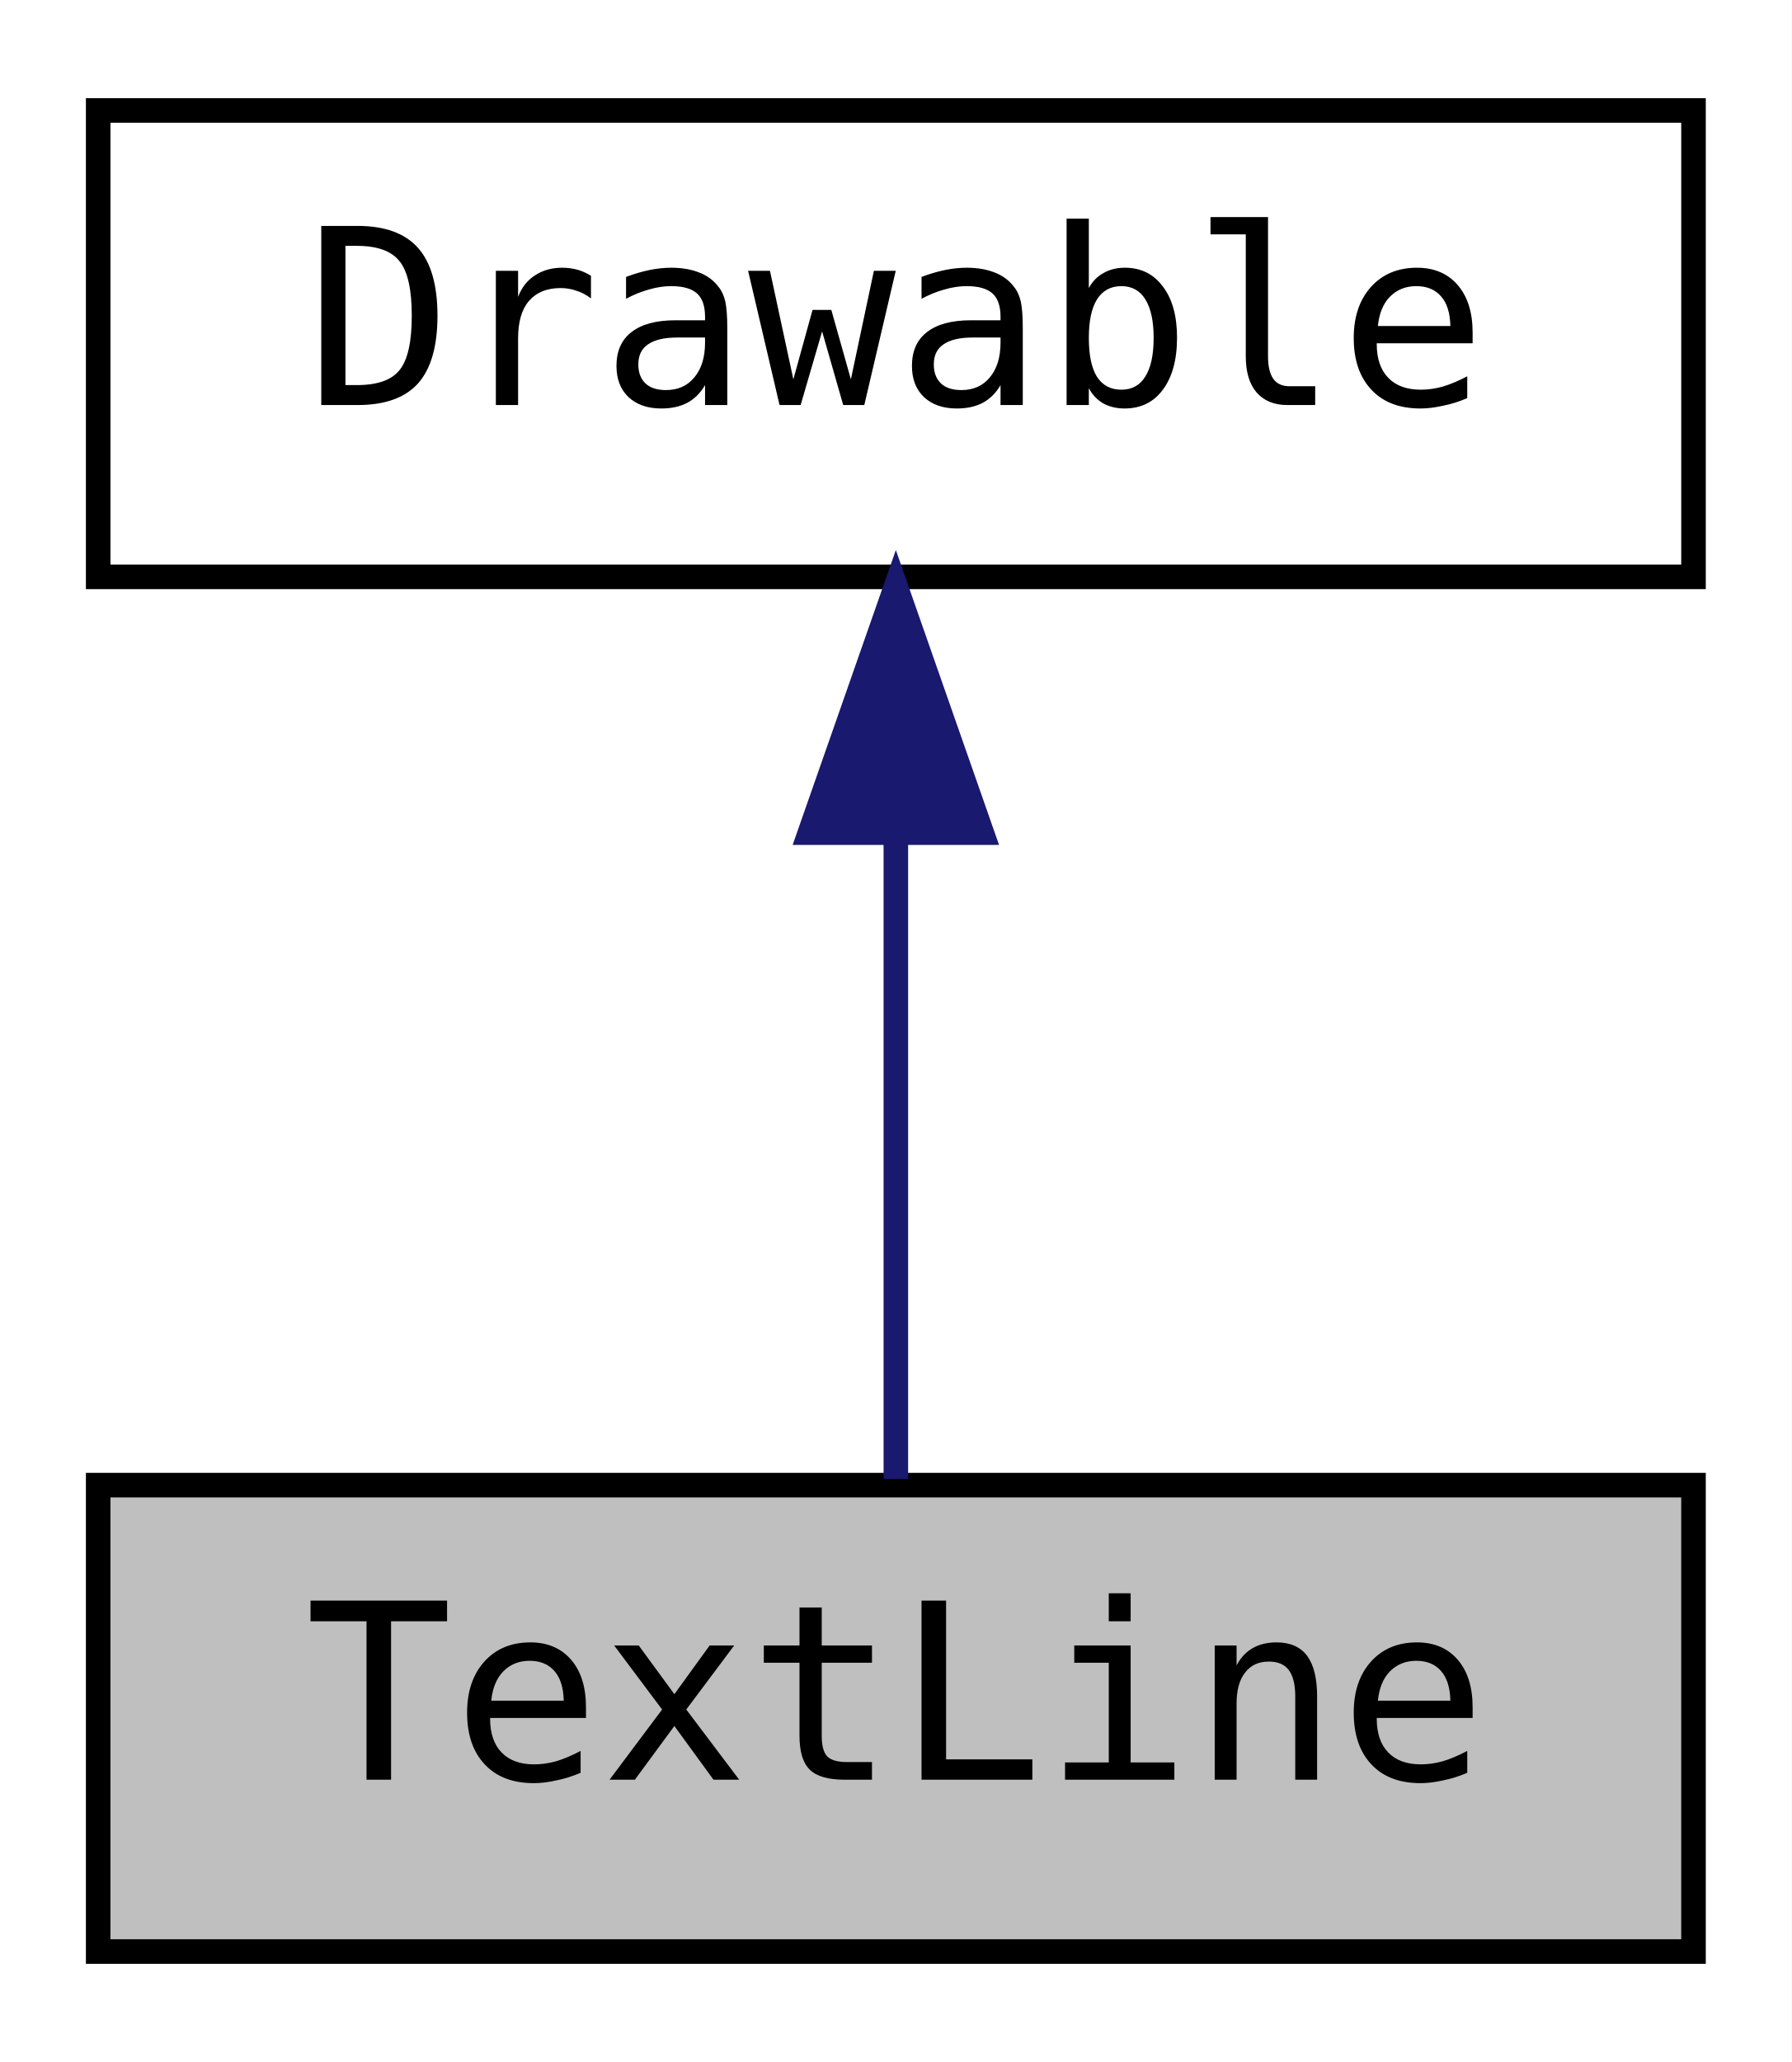
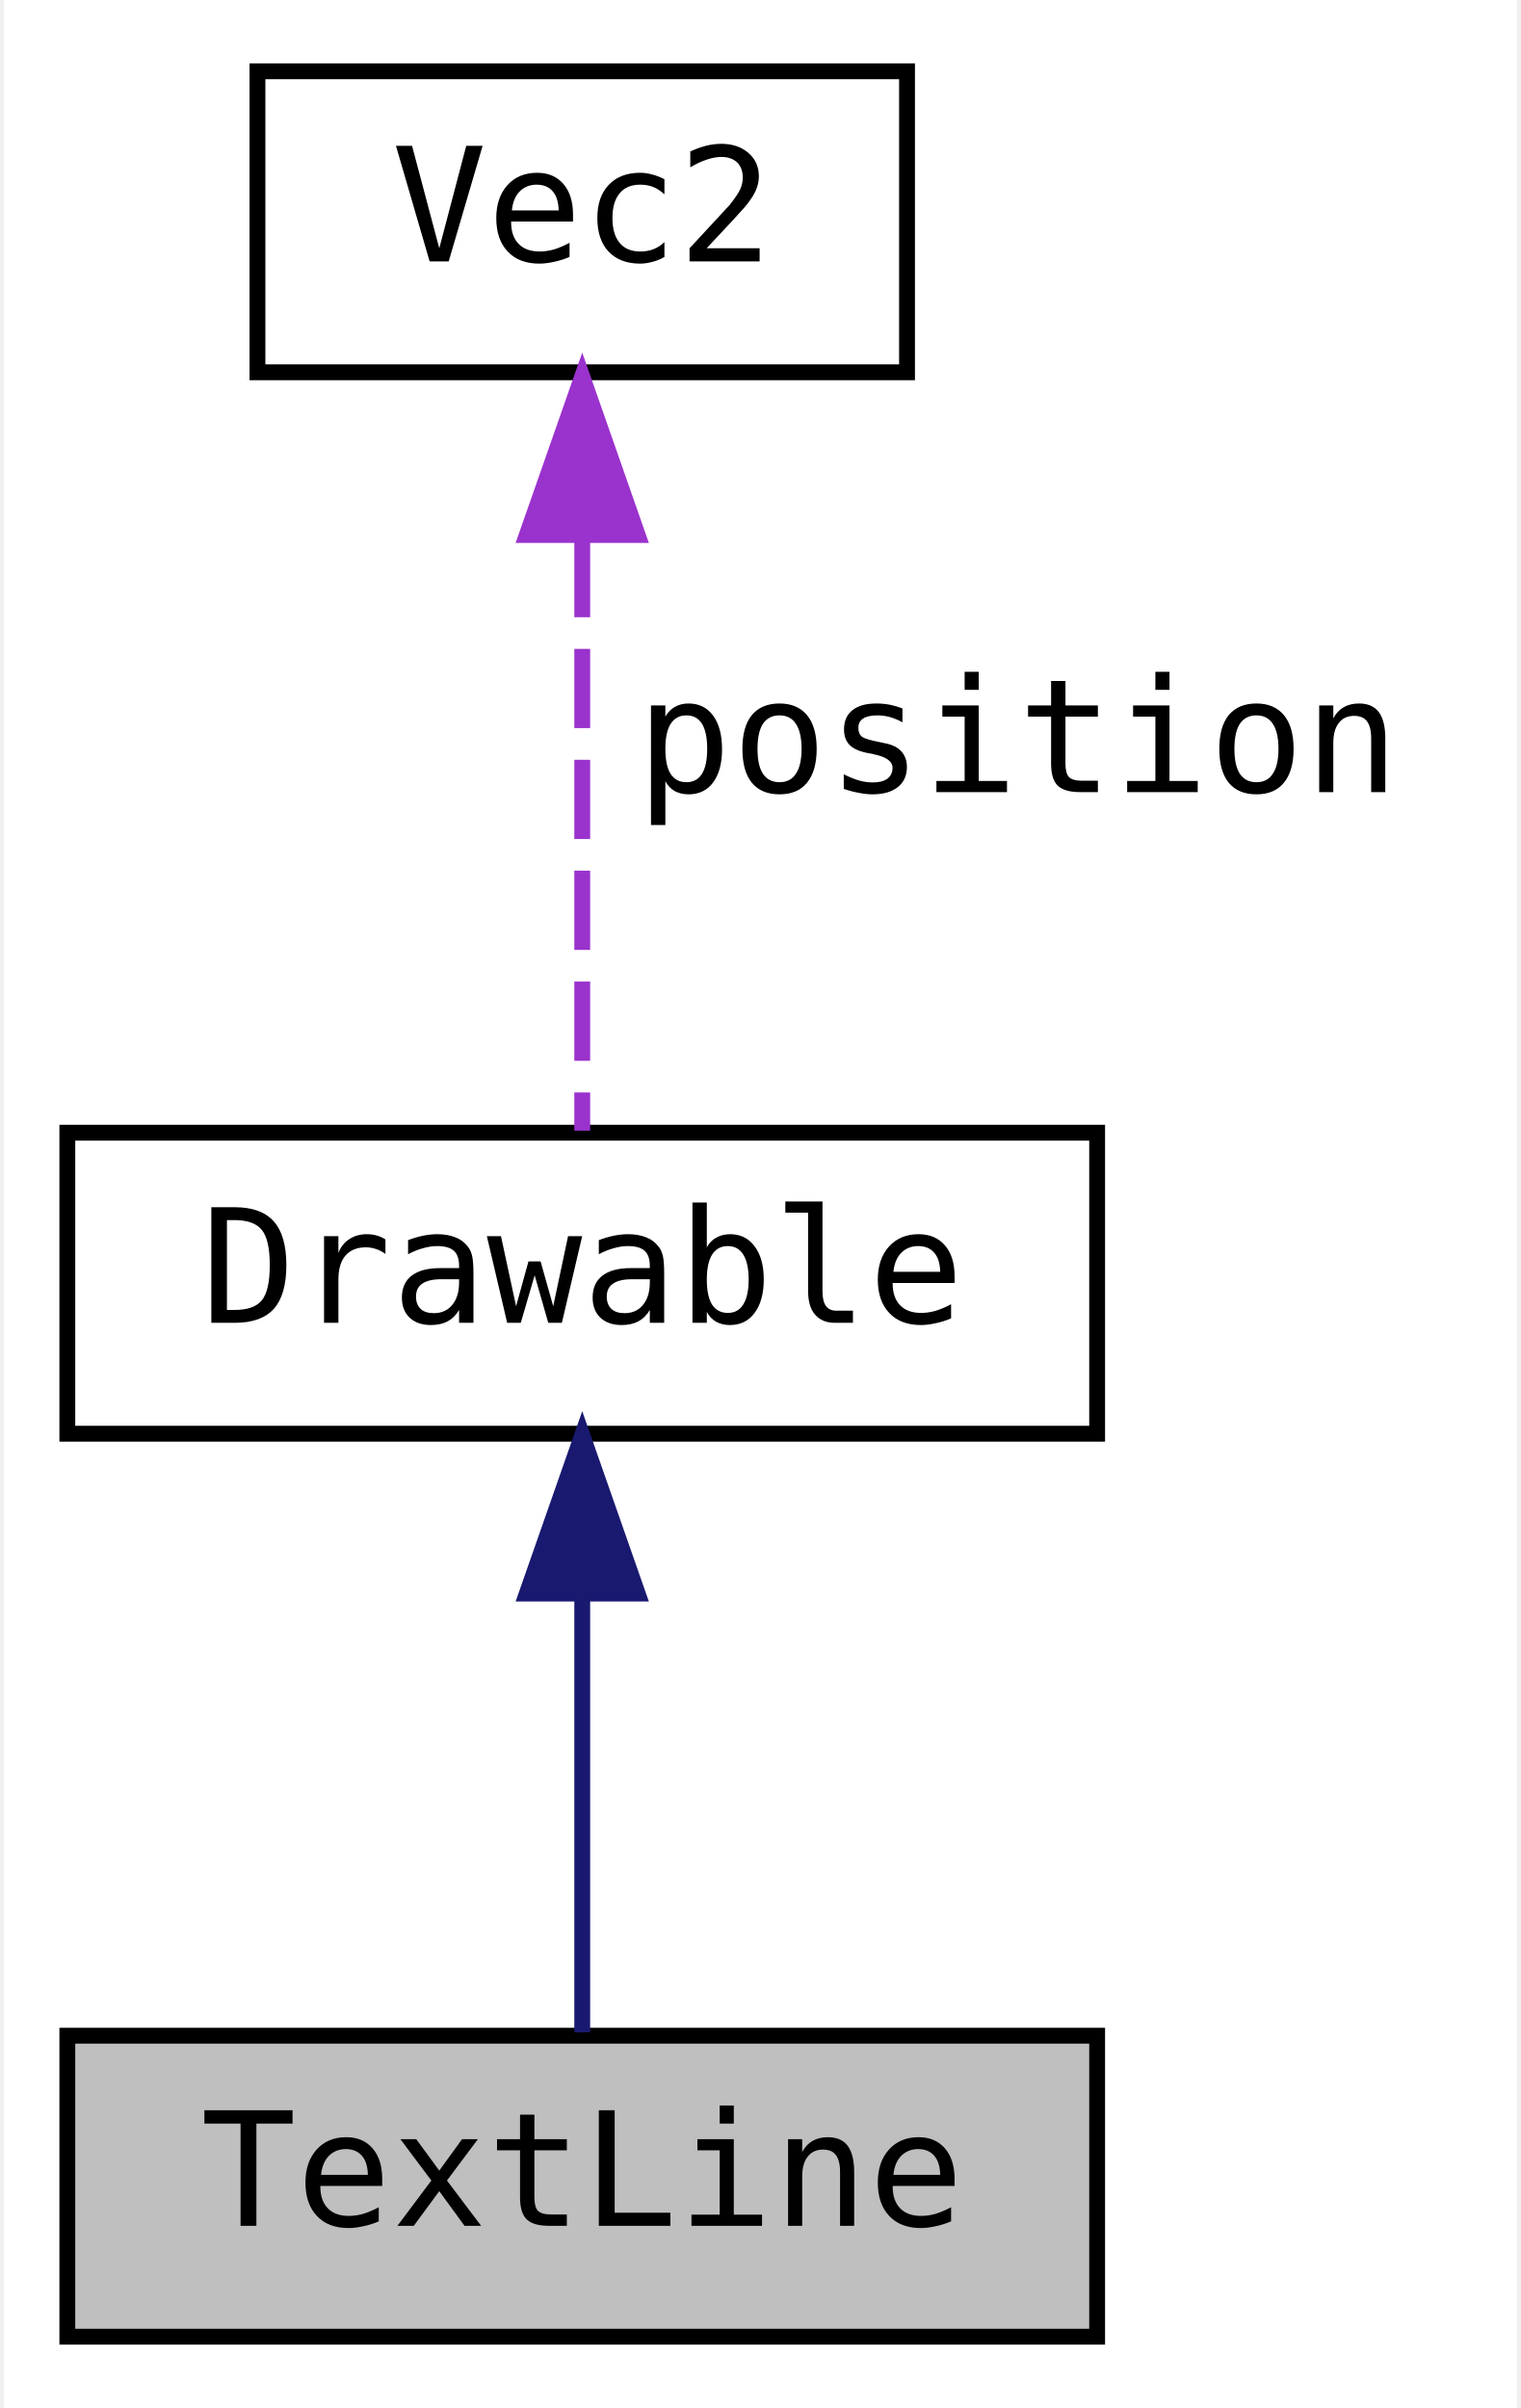
- <svg xmlns="http://www.w3.org/2000/svg" xmlns:xlink="http://www.w3.org/1999/xlink" width="73pt" height="84pt" viewBox="0.00 0.00 73.00 84.00">
-   <g id="graph0" class="graph" transform="scale(1 1) rotate(0) translate(4 80)">
-     <polygon fill="white" stroke="transparent" points="-4,4 -4,-80 69,-80 69,4 -4,4" />
+ <svg xmlns="http://www.w3.org/2000/svg" xmlns:xlink="http://www.w3.org/1999/xlink" width="96pt" height="152pt" viewBox="0.00 0.00 95.50 152.00">
+   <g id="graph0" class="graph" transform="scale(1 1) rotate(0) translate(4 148)">
+     <polygon fill="white" stroke="transparent" points="-4,4 -4,-148 91.5,-148 91.5,4 -4,4" />
    <g id="node1" class="node">
      <g id="a_node1">
        <a xlink:title="Rectangle shaped text (in contrast to jngl::Text this only represents one line)">
          <polygon fill="#bfbfbf" stroke="black" points="0,-0.5 0,-19.5 65,-19.5 65,-0.5 0,-0.5" />
          <text text-anchor="middle" x="32.5" y="-7.5" font-family="'Consolas',monospace" font-size="10.00">TextLine</text>
        </a>
      </g>
    </g>
    <g id="node2" class="node">
      <g id="a_node2">
        <a xlink:href="classjngl_1_1Drawable.html" target="_top" xlink:title="Base class for drawable objects with a position and a rectangle size.">
-           <polygon fill="white" stroke="black" points="0,-56.5 0,-75.5 65,-75.5 65,-56.5 0,-56.5" />
-           <text text-anchor="middle" x="32.5" y="-63.5" font-family="'Consolas',monospace" font-size="10.00">Drawable</text>
+           <polygon fill="white" stroke="black" points="0,-57.5 0,-76.5 65,-76.5 65,-57.5 0,-57.5" />
+           <text text-anchor="middle" x="32.5" y="-64.5" font-family="'Consolas',monospace" font-size="10.00">Drawable</text>
        </a>
      </g>
    </g>
    <g id="edge1" class="edge">
-       <path fill="none" stroke="midnightblue" d="M32.5,-45.8C32.5,-36.91 32.5,-26.78 32.5,-19.75" />
-       <polygon fill="midnightblue" stroke="midnightblue" points="29,-46.08 32.5,-56.08 36,-46.08 29,-46.08" />
+       <path fill="none" stroke="midnightblue" d="M32.5,-47.12C32.5,-37.82 32.5,-27.06 32.5,-19.71" />
+       <polygon fill="midnightblue" stroke="midnightblue" points="29,-47.41 32.5,-57.41 36,-47.41 29,-47.41" />
+     </g>
+     <g id="node3" class="node">
+       <g id="a_node3">
+         <a xlink:href="classjngl_1_1Vec2.html" target="_top" xlink:title="Two-dimensional vector.">
+           <polygon fill="white" stroke="black" points="12,-124.5 12,-143.5 53,-143.5 53,-124.5 12,-124.5" />
+           <text text-anchor="middle" x="32.5" y="-131.5" font-family="'Consolas',monospace" font-size="10.00">Vec2</text>
+         </a>
+       </g>
+     </g>
+     <g id="edge2" class="edge">
+       <path fill="none" stroke="#9a32cd" stroke-dasharray="5,2" d="M32.5,-114.04C32.5,-101.67 32.5,-86.12 32.5,-76.63" />
+       <polygon fill="#9a32cd" stroke="#9a32cd" points="29,-114.23 32.5,-124.23 36,-114.23 29,-114.23" />
+       <text text-anchor="middle" x="60" y="-98" font-family="'Consolas',monospace" font-size="10.00"> position</text>
    </g>
  </g>
</svg>
